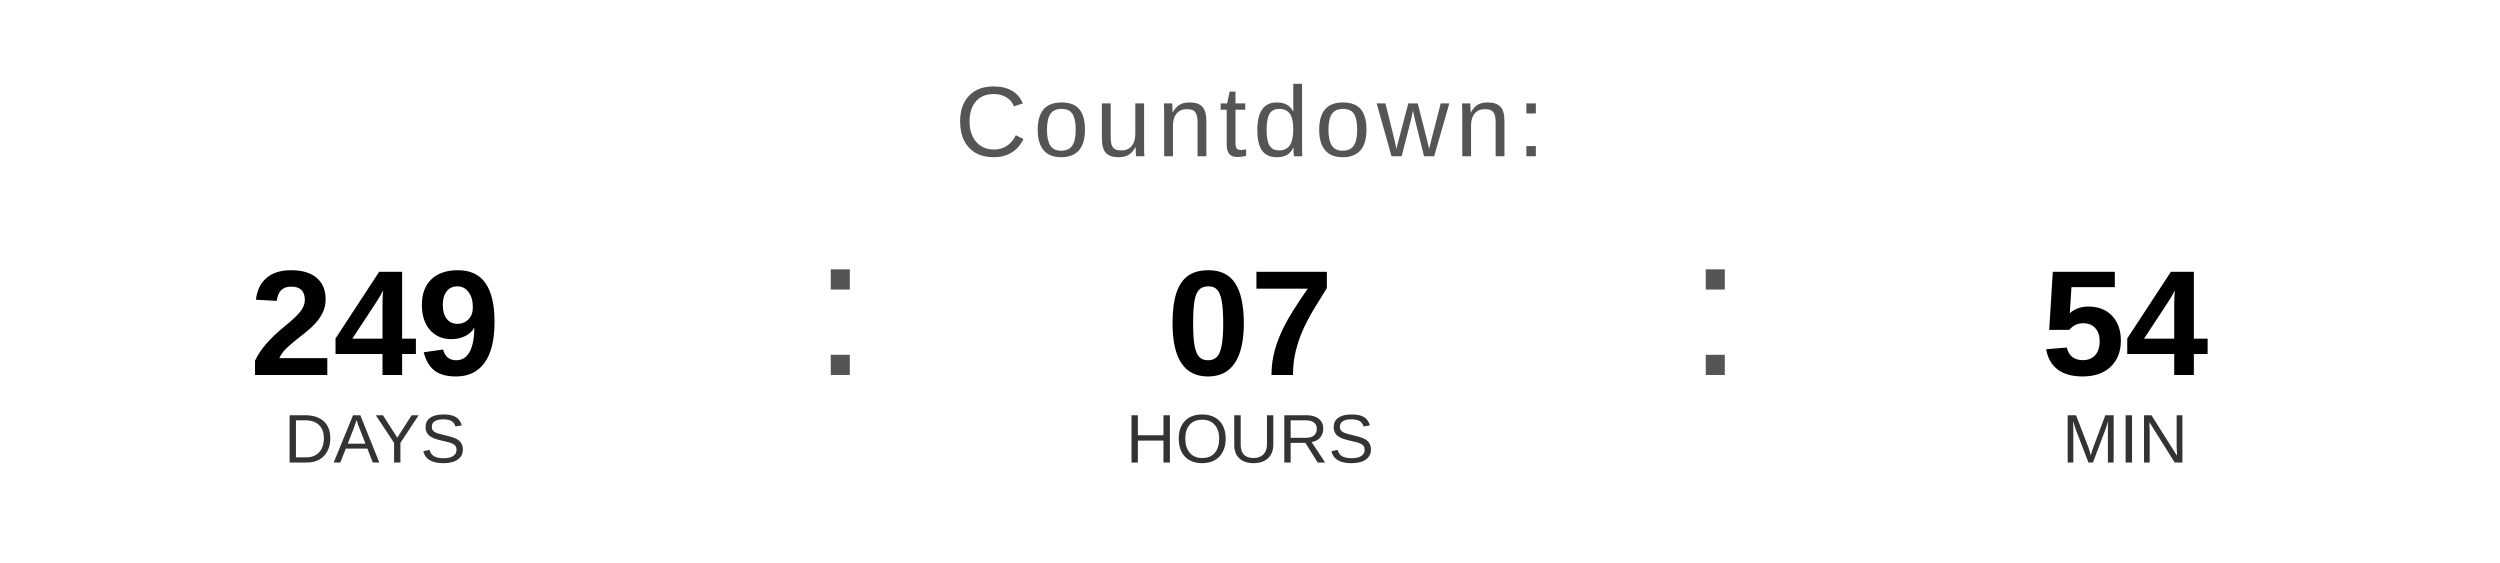
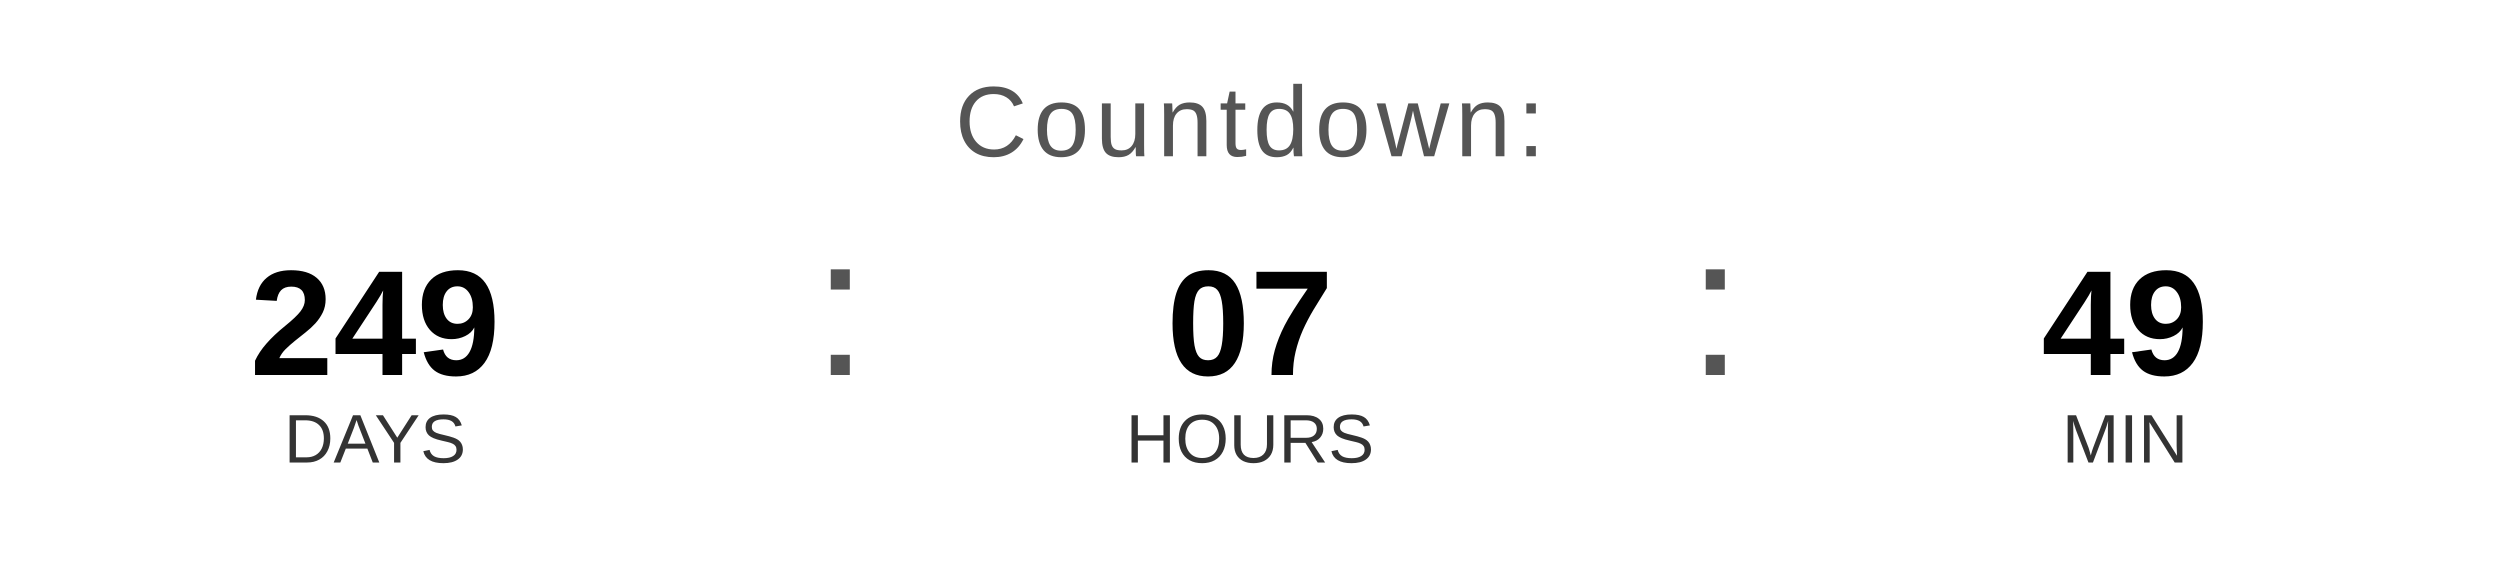
<svg xmlns="http://www.w3.org/2000/svg" width="400" height="90" viewBox="0 0 400 90">
  <text x="200" y="25" font-family="Arial, Helvetica, sans-serif" font-size="16" fill="#555555" text-anchor="middle" letter-spacing="1">
    Countdown:
  </text>
  <text x="60" y="60" font-family="Arial, Helvetica, sans-serif" font-size="24" font-weight="bold" fill="#000000" text-anchor="middle">249</text>
  <text x="60" y="74" font-family="Arial, Helvetica, sans-serif" font-size="11" fill="#333333" text-anchor="middle">DAYS</text>
  <text x="130" y="60" font-family="Arial, sans-serif" font-size="32" fill="#555555">:</text>
  <text x="200" y="60" font-family="Arial, Helvetica, sans-serif" font-size="24" font-weight="bold" fill="#000000" text-anchor="middle">07</text>
  <text x="200" y="74" font-family="Arial, Helvetica, sans-serif" font-size="11" fill="#333333" text-anchor="middle">HOURS</text>
  <text x="270" y="60" font-family="Arial, sans-serif" font-size="32" fill="#555555">:</text>
-   <text x="340" y="60" font-family="Arial, Helvetica, sans-serif" font-size="24" font-weight="bold" fill="#000000" text-anchor="middle">54</text>
+   <text x="340" y="60" font-family="Arial, Helvetica, sans-serif" font-size="24" font-weight="bold" fill="#000000" text-anchor="middle">49</text>
  <text x="340" y="74" font-family="Arial, Helvetica, sans-serif" font-size="11" fill="#333333" text-anchor="middle">MIN</text>
</svg>
